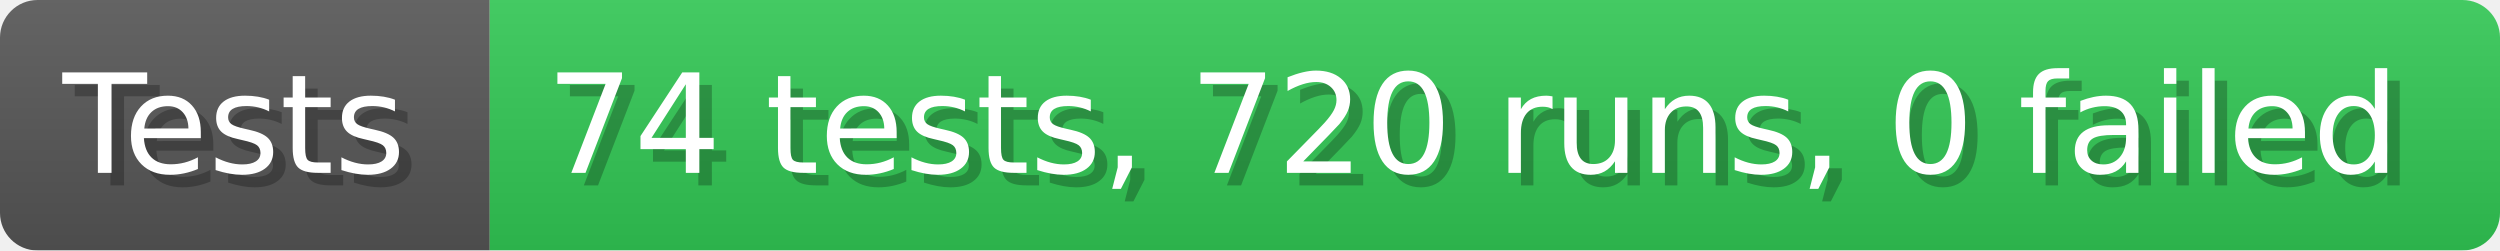
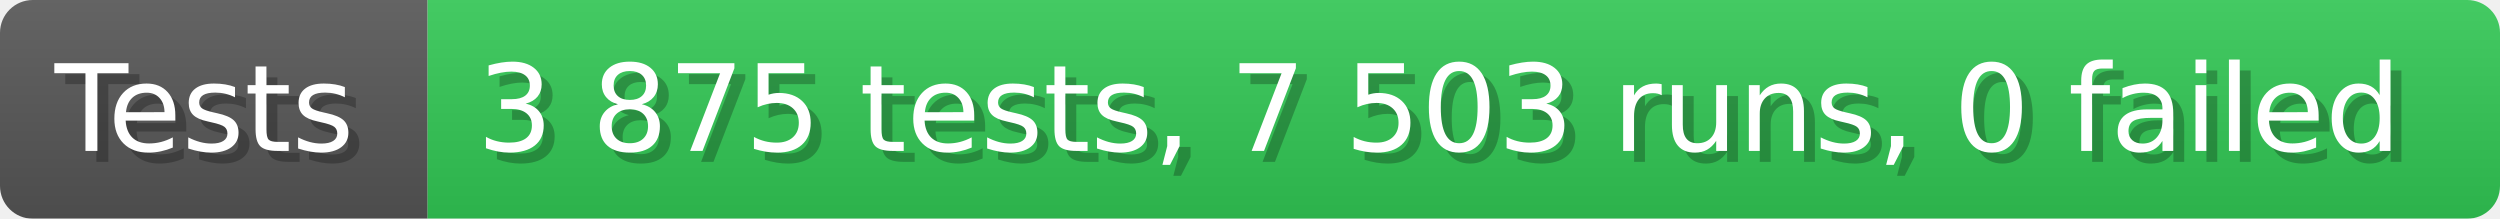
- <svg xmlns="http://www.w3.org/2000/svg" width="199.6" height="20" viewBox="0 0 1996 200" role="img" aria-label="Tests: 74 tests, 720 runs, 0 failed">
+ <svg xmlns="http://www.w3.org/2000/svg" width="228.6" height="20" viewBox="0 0 2286 200" role="img" aria-label="Tests: 3 875 tests, 7 503 runs, 0 failed">
  <linearGradient id="a" x2="0" y2="100%">
    <stop offset="0" stop-opacity=".1" stop-color="#EEE" />
    <stop offset="1" stop-opacity=".1" />
  </linearGradient>
  <mask id="m">
-     <rect width="1996" height="200" rx="30" fill="#FFF" />
+     <rect width="2286" height="200" rx="30" fill="#FFF" />
  </mask>
  <g mask="url(#m)">
    <rect width="391" height="200" fill="#555" />
-     <rect width="1605" height="200" fill="#31c653" x="391" />
-     <rect width="1996" height="200" fill="url(#a)" />
+     <rect width="1895" height="200" fill="#31c653" x="391" />
+     <rect width="2286" height="200" fill="url(#a)" />
  </g>
  <g aria-hidden="true" fill="#fff" text-anchor="start" font-family="Verdana,DejaVu Sans,sans-serif" font-size="110">
    <text x="60" y="148" textLength="291" fill="#000" opacity="0.25">Tests</text>
    <text x="50" y="138" textLength="291">Tests</text>
-     <text x="446" y="148" textLength="1505" fill="#000" opacity="0.25">74 tests, 720 runs, 0 failed</text>
-     <text x="436" y="138" textLength="1505">74 tests, 720 runs, 0 failed</text>
+     <text x="446" y="148" textLength="1795" fill="#000" opacity="0.25">3 875 tests, 7 503 runs, 0 failed</text>
+     <text x="436" y="138" textLength="1795">3 875 tests, 7 503 runs, 0 failed</text>
  </g>
</svg>
